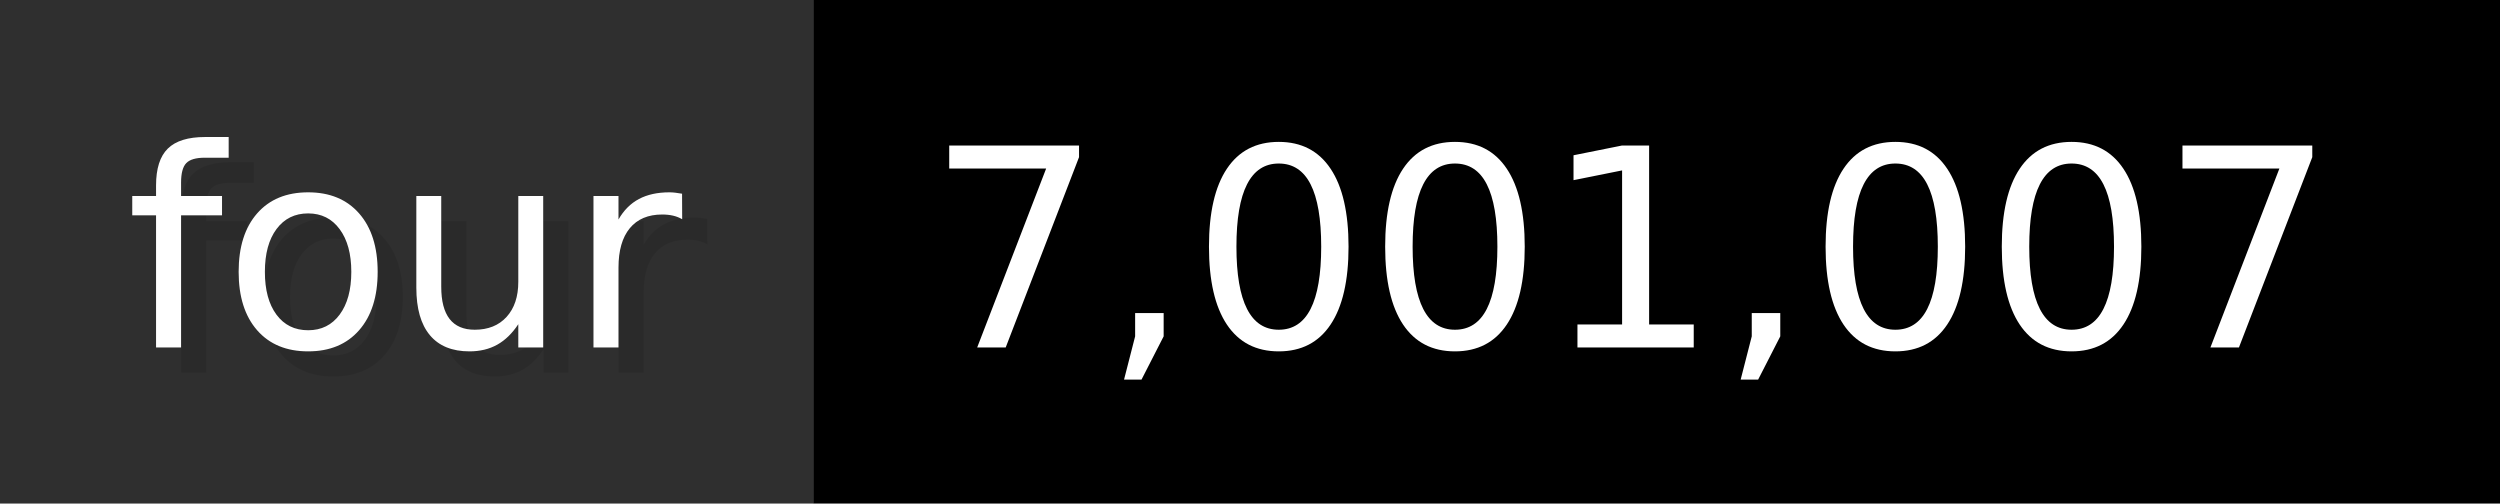
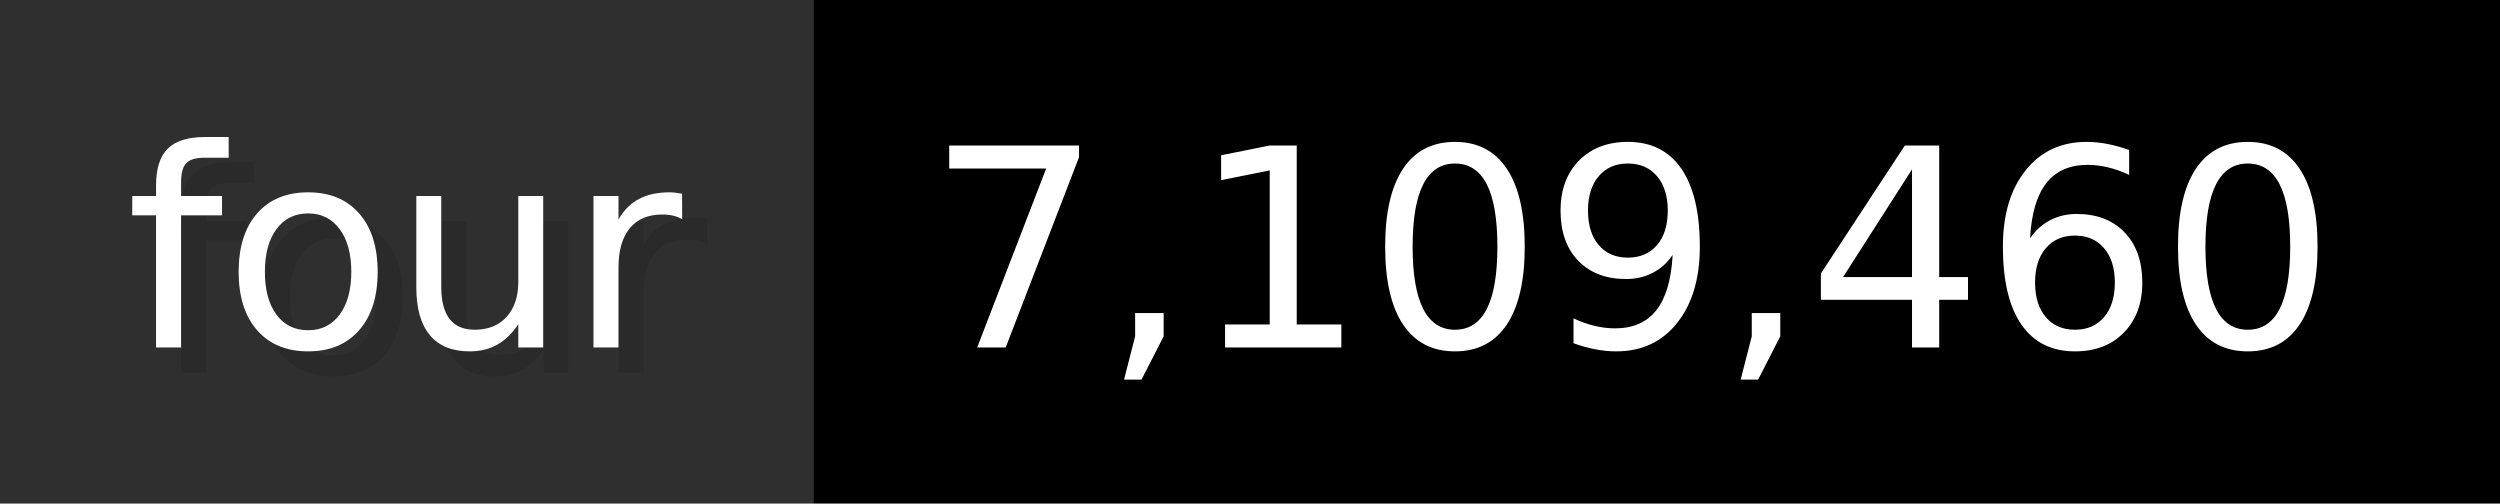
- <svg xmlns="http://www.w3.org/2000/svg" width="99.3" height="20" viewBox="0 0 993 200" role="img" aria-label="four: 7,001,007">
+ <svg xmlns="http://www.w3.org/2000/svg" width="99.3" height="20" viewBox="0 0 993 200" role="img" aria-label="four: 7,109,460">
  <g>
    <rect fill="#2F2F2F" width="323" height="200" />
    <rect fill="#" x="323" width="670" height="200" />
  </g>
  <g aria-hidden="true" fill="#fff" text-anchor="start" font-family="Verdana,DejaVu Sans,sans-serif" font-size="110">
    <text x="60" y="148" textLength="223" fill="#000" opacity="0.1">four</text>
    <text x="50" y="138" textLength="223">four</text>
-     <text x="378" y="148" textLength="570" fill="#000" opacity="0.1">7,001,007</text>
-     <text x="368" y="138" textLength="570">7,001,007</text>
+     <text x="378" y="148" textLength="570" fill="#000" opacity="0.1">7,109,460</text>
+     <text x="368" y="138" textLength="570">7,109,460</text>
  </g>
</svg>
